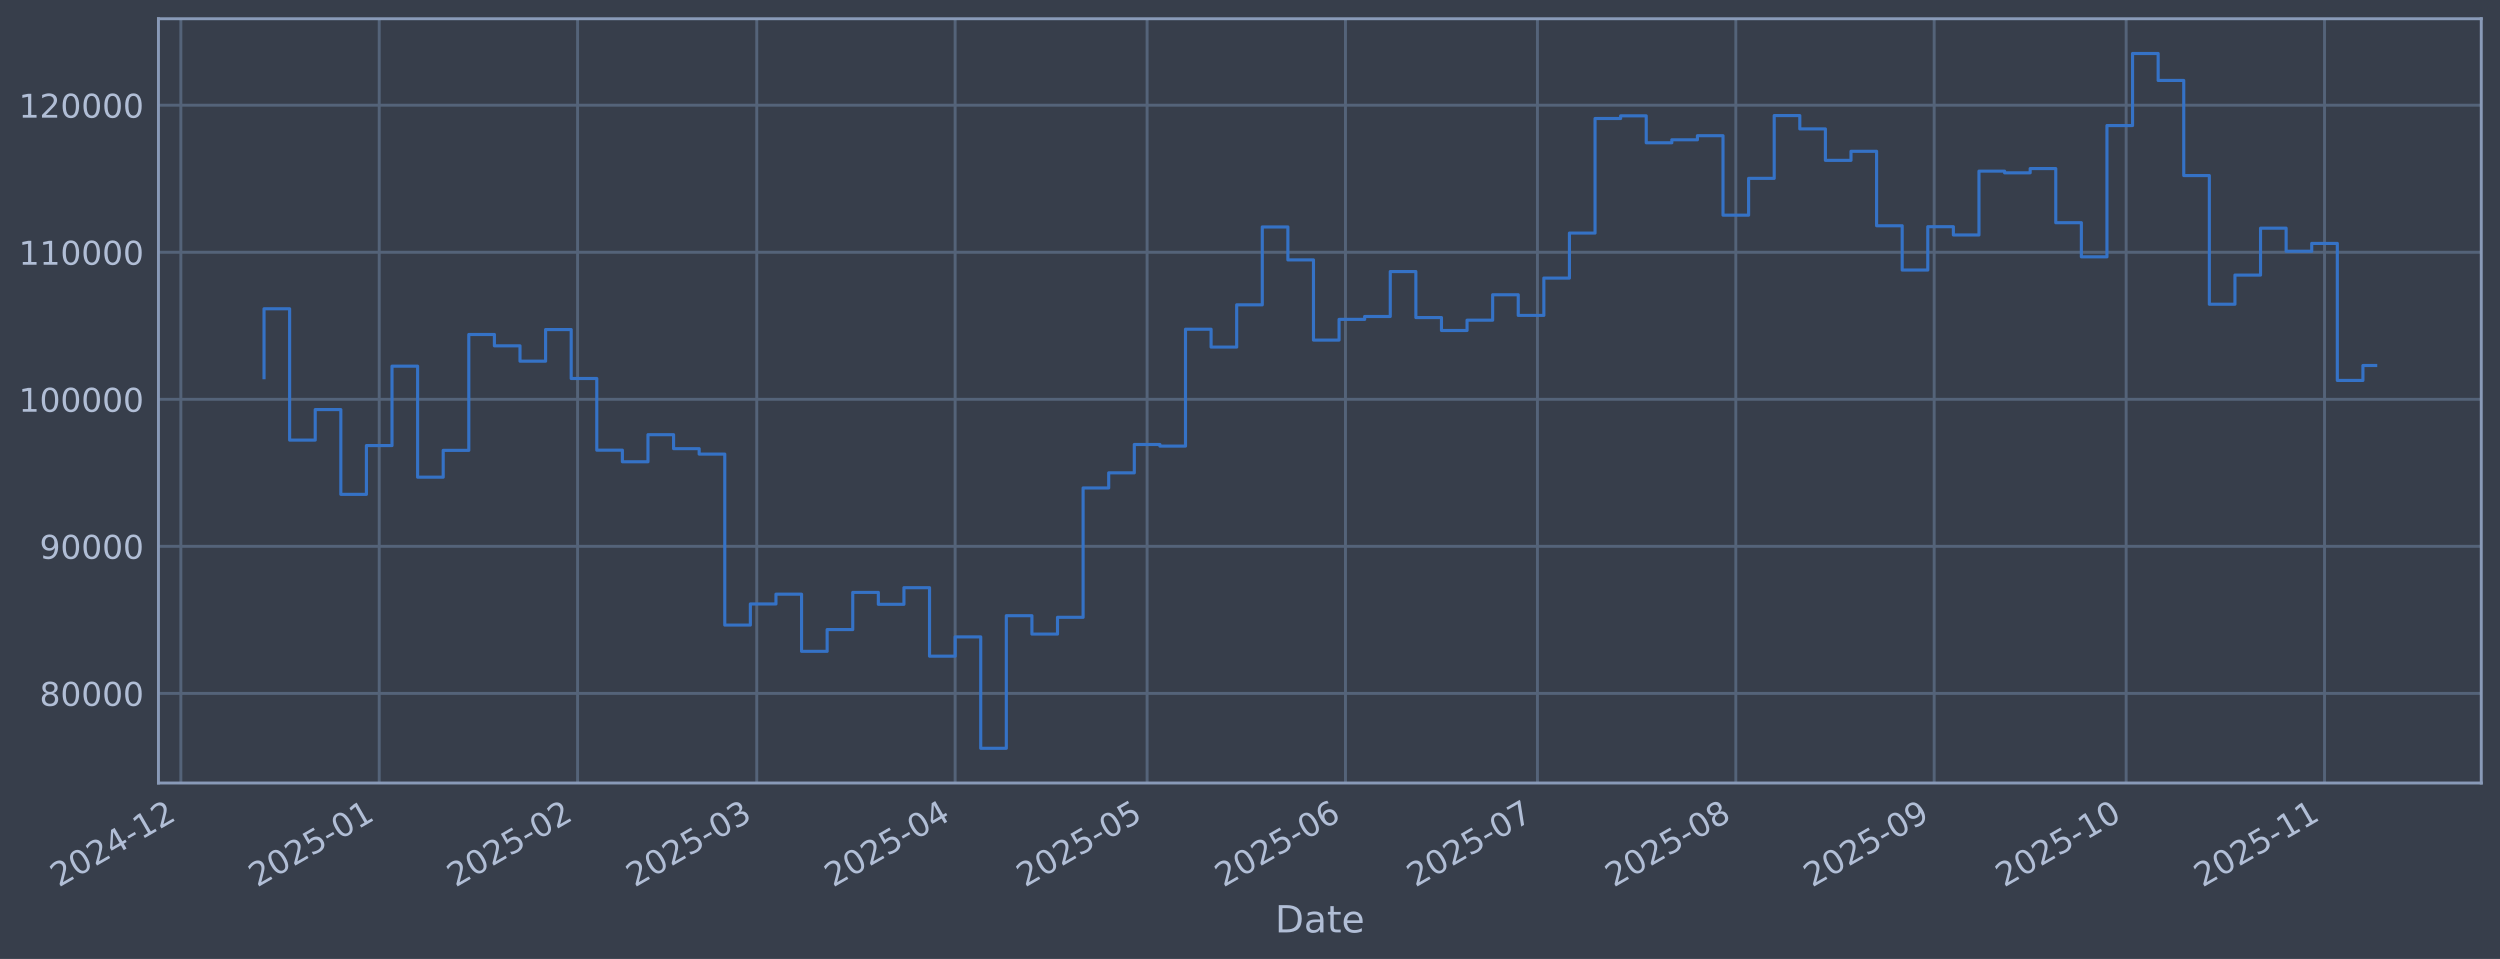
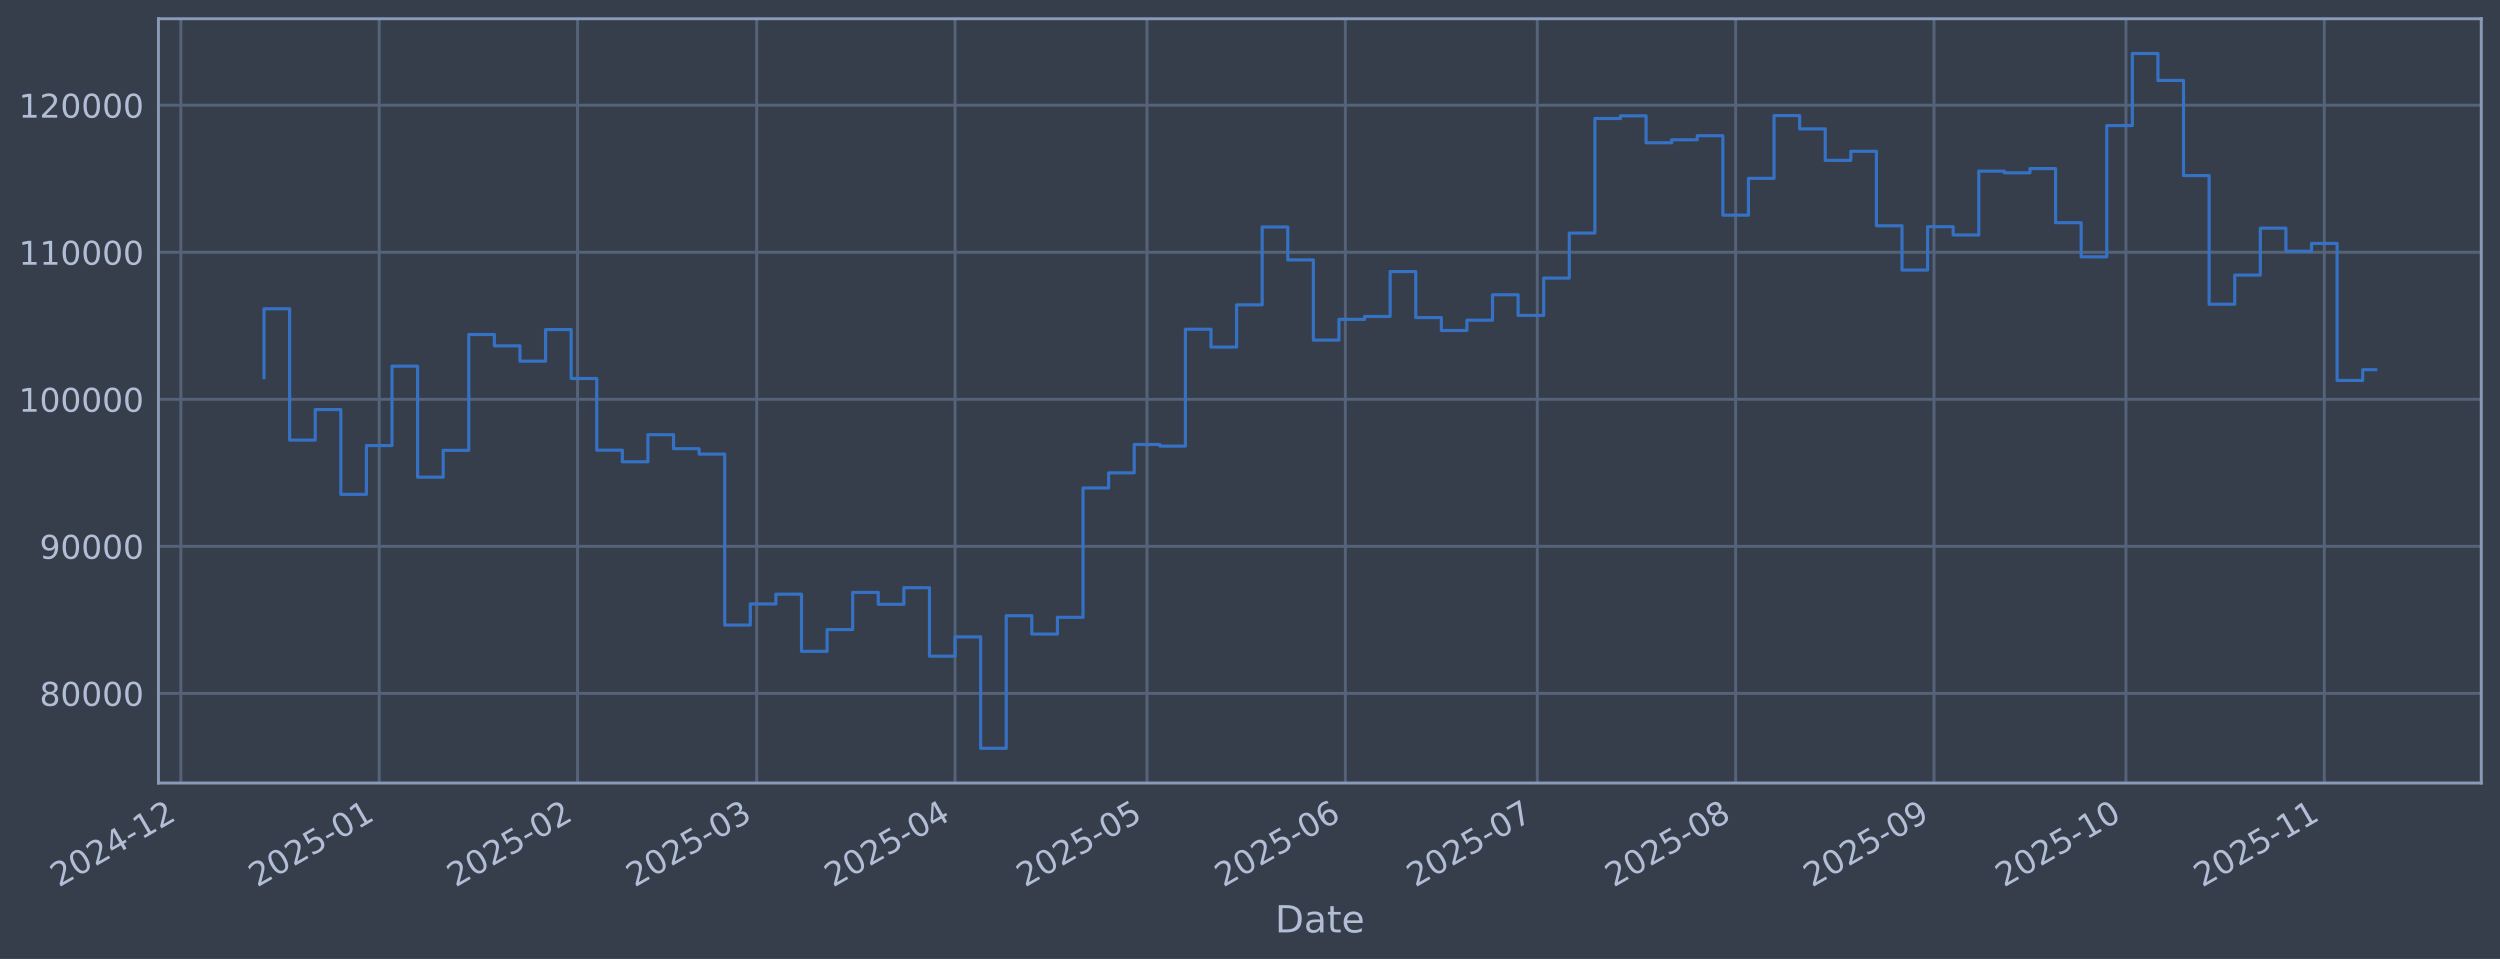
<svg xmlns="http://www.w3.org/2000/svg" xmlns:xlink="http://www.w3.org/1999/xlink" width="960.9pt" height="368.58pt" viewBox="0 0 960.9 368.58" version="1.1">
  <defs>
    <style type="text/css">*{stroke-linejoin: round; stroke-linecap: butt}</style>
  </defs>
  <g id="figure_1">
    <g id="patch_1">
      <path d="M 0 368.58  L 960.9 368.58  L 960.9 0  L 0 0  z " style="fill: #373e4b" />
    </g>
    <g id="axes_1">
      <g id="patch_2">
        <path d="M 60.901 300.96  L 953.701 300.96  L 953.701 7.2  L 60.901 7.2  z " style="fill: #373e4b" />
      </g>
      <g id="matplotlib.axis_1">
        <g id="xtick_1">
          <g id="line2d_1">
-             <path d="M 69.508 300.96  L 69.508 7.2  " clip-path="url(#p122e6f8e90)" style="fill: none; stroke: #546379; stroke-width: 1.12; stroke-linecap: square" />
+             <path d="M 69.512 300.96  L 69.512 7.2  " clip-path="url(#pfe37200006)" style="fill: none; stroke: #546379; stroke-width: 1.12; stroke-linecap: square" />
          </g>
          <g id="line2d_2" />
          <g id="text_1">
-             <g style="fill: #b1bed6" transform="translate(22.60503 341.1745) rotate(-30) scale(0.126 -0.126)">
+             <g style="fill: #b1bed6" transform="translate(22.60849 341.1745) rotate(-30) scale(0.126 -0.126)">
              <defs>
                <path id="DejaVuSans-32" d="M 1228 531  L 3431 531  L 3431 0  L 469 0  L 469 531  Q 828 903 1448 1529  Q 2069 2156 2228 2338  Q 2531 2678 2651 2914  Q 2772 3150 2772 3378  Q 2772 3750 2511 3984  Q 2250 4219 1831 4219  Q 1534 4219 1204 4116  Q 875 4013 500 3803  L 500 4441  Q 881 4594 1212 4672  Q 1544 4750 1819 4750  Q 2544 4750 2975 4387  Q 3406 4025 3406 3419  Q 3406 3131 3298 2873  Q 3191 2616 2906 2266  Q 2828 2175 2409 1742  Q 1991 1309 1228 531  z " transform="scale(0.015625)" />
                <path id="DejaVuSans-30" d="M 2034 4250  Q 1547 4250 1301 3770  Q 1056 3291 1056 2328  Q 1056 1369 1301 889  Q 1547 409 2034 409  Q 2525 409 2770 889  Q 3016 1369 3016 2328  Q 3016 3291 2770 3770  Q 2525 4250 2034 4250  z M 2034 4750  Q 2819 4750 3233 4129  Q 3647 3509 3647 2328  Q 3647 1150 3233 529  Q 2819 -91 2034 -91  Q 1250 -91 836 529  Q 422 1150 422 2328  Q 422 3509 836 4129  Q 1250 4750 2034 4750  z " transform="scale(0.015625)" />
                <path id="DejaVuSans-34" d="M 2419 4116  L 825 1625  L 2419 1625  L 2419 4116  z M 2253 4666  L 3047 4666  L 3047 1625  L 3713 1625  L 3713 1100  L 3047 1100  L 3047 0  L 2419 0  L 2419 1100  L 313 1100  L 313 1709  L 2253 4666  z " transform="scale(0.015625)" />
                <path id="DejaVuSans-2d" d="M 313 2009  L 1997 2009  L 1997 1497  L 313 1497  L 313 2009  z " transform="scale(0.015625)" />
                <path id="DejaVuSans-31" d="M 794 531  L 1825 531  L 1825 4091  L 703 3866  L 703 4441  L 1819 4666  L 2450 4666  L 2450 531  L 3481 531  L 3481 0  L 794 0  L 794 531  z " transform="scale(0.015625)" />
              </defs>
              <use xlink:href="#DejaVuSans-32" />
              <use xlink:href="#DejaVuSans-30" transform="translate(63.62305 0)" />
              <use xlink:href="#DejaVuSans-32" transform="translate(127.2461 0)" />
              <use xlink:href="#DejaVuSans-34" transform="translate(190.8691 0)" />
              <use xlink:href="#DejaVuSans-2d" transform="translate(254.4922 0)" />
              <use xlink:href="#DejaVuSans-31" transform="translate(290.5762 0)" />
              <use xlink:href="#DejaVuSans-32" transform="translate(354.1992 0)" />
            </g>
          </g>
        </g>
        <g id="xtick_2">
          <g id="line2d_3">
-             <path d="M 145.754 300.96  L 145.754 7.2  " clip-path="url(#p122e6f8e90)" style="fill: none; stroke: #546379; stroke-width: 1.12; stroke-linecap: square" />
+             <path d="M 145.749 300.96  L 145.749 7.2  " clip-path="url(#pfe37200006)" style="fill: none; stroke: #546379; stroke-width: 1.12; stroke-linecap: square" />
          </g>
          <g id="line2d_4" />
          <g id="text_2">
-             <g style="fill: #b1bed6" transform="translate(98.85076 341.1745) rotate(-30) scale(0.126 -0.126)">
+             <g style="fill: #b1bed6" transform="translate(98.84596 341.1745) rotate(-30) scale(0.126 -0.126)">
              <defs>
                <path id="DejaVuSans-35" d="M 691 4666  L 3169 4666  L 3169 4134  L 1269 4134  L 1269 2991  Q 1406 3038 1543 3061  Q 1681 3084 1819 3084  Q 2600 3084 3056 2656  Q 3513 2228 3513 1497  Q 3513 744 3044 326  Q 2575 -91 1722 -91  Q 1428 -91 1123 -41  Q 819 9 494 109  L 494 744  Q 775 591 1075 516  Q 1375 441 1709 441  Q 2250 441 2565 725  Q 2881 1009 2881 1497  Q 2881 1984 2565 2268  Q 2250 2553 1709 2553  Q 1456 2553 1204 2497  Q 953 2441 691 2322  L 691 4666  z " transform="scale(0.015625)" />
              </defs>
              <use xlink:href="#DejaVuSans-32" />
              <use xlink:href="#DejaVuSans-30" transform="translate(63.62305 0)" />
              <use xlink:href="#DejaVuSans-32" transform="translate(127.2461 0)" />
              <use xlink:href="#DejaVuSans-35" transform="translate(190.8691 0)" />
              <use xlink:href="#DejaVuSans-2d" transform="translate(254.4922 0)" />
              <use xlink:href="#DejaVuSans-30" transform="translate(290.5762 0)" />
              <use xlink:href="#DejaVuSans-31" transform="translate(354.1992 0)" />
            </g>
          </g>
        </g>
        <g id="xtick_3">
          <g id="line2d_5">
-             <path d="M 222 300.96  L 222 7.2  " clip-path="url(#p122e6f8e90)" style="fill: none; stroke: #546379; stroke-width: 1.12; stroke-linecap: square" />
+             <path d="M 221.987 300.96  L 221.987 7.2  " clip-path="url(#pfe37200006)" style="fill: none; stroke: #546379; stroke-width: 1.12; stroke-linecap: square" />
          </g>
          <g id="line2d_6" />
          <g id="text_3">
-             <g style="fill: #b1bed6" transform="translate(175.0965 341.1745) rotate(-30) scale(0.126 -0.126)">
+             <g style="fill: #b1bed6" transform="translate(175.0834 341.1745) rotate(-30) scale(0.126 -0.126)">
              <use xlink:href="#DejaVuSans-32" />
              <use xlink:href="#DejaVuSans-30" transform="translate(63.62305 0)" />
              <use xlink:href="#DejaVuSans-32" transform="translate(127.2461 0)" />
              <use xlink:href="#DejaVuSans-35" transform="translate(190.8691 0)" />
              <use xlink:href="#DejaVuSans-2d" transform="translate(254.4922 0)" />
              <use xlink:href="#DejaVuSans-30" transform="translate(290.5762 0)" />
              <use xlink:href="#DejaVuSans-32" transform="translate(354.1992 0)" />
            </g>
          </g>
        </g>
        <g id="xtick_4">
          <g id="line2d_7">
-             <path d="M 290.867 300.96  L 290.867 7.2  " clip-path="url(#p122e6f8e90)" style="fill: none; stroke: #546379; stroke-width: 1.12; stroke-linecap: square" />
+             <path d="M 290.846 300.96  L 290.846 7.2  " clip-path="url(#pfe37200006)" style="fill: none; stroke: #546379; stroke-width: 1.12; stroke-linecap: square" />
          </g>
          <g id="line2d_8" />
          <g id="text_4">
-             <g style="fill: #b1bed6" transform="translate(243.9636 341.1745) rotate(-30) scale(0.126 -0.126)">
+             <g style="fill: #b1bed6" transform="translate(243.9431 341.1745) rotate(-30) scale(0.126 -0.126)">
              <defs>
                <path id="DejaVuSans-33" d="M 2597 2516  Q 3050 2419 3304 2112  Q 3559 1806 3559 1356  Q 3559 666 3084 287  Q 2609 -91 1734 -91  Q 1441 -91 1130 -33  Q 819 25 488 141  L 488 750  Q 750 597 1062 519  Q 1375 441 1716 441  Q 2309 441 2620 675  Q 2931 909 2931 1356  Q 2931 1769 2642 2001  Q 2353 2234 1838 2234  L 1294 2234  L 1294 2753  L 1863 2753  Q 2328 2753 2575 2939  Q 2822 3125 2822 3475  Q 2822 3834 2567 4026  Q 2313 4219 1838 4219  Q 1578 4219 1281 4162  Q 984 4106 628 3988  L 628 4550  Q 988 4650 1302 4700  Q 1616 4750 1894 4750  Q 2613 4750 3031 4423  Q 3450 4097 3450 3541  Q 3450 3153 3228 2886  Q 3006 2619 2597 2516  z " transform="scale(0.015625)" />
              </defs>
              <use xlink:href="#DejaVuSans-32" />
              <use xlink:href="#DejaVuSans-30" transform="translate(63.62305 0)" />
              <use xlink:href="#DejaVuSans-32" transform="translate(127.2461 0)" />
              <use xlink:href="#DejaVuSans-35" transform="translate(190.8691 0)" />
              <use xlink:href="#DejaVuSans-2d" transform="translate(254.4922 0)" />
              <use xlink:href="#DejaVuSans-30" transform="translate(290.5762 0)" />
              <use xlink:href="#DejaVuSans-33" transform="translate(354.1992 0)" />
            </g>
          </g>
        </g>
        <g id="xtick_5">
          <g id="line2d_9">
-             <path d="M 367.113 300.96  L 367.113 7.2  " clip-path="url(#p122e6f8e90)" style="fill: none; stroke: #546379; stroke-width: 1.12; stroke-linecap: square" />
+             <path d="M 367.084 300.96  L 367.084 7.2  " clip-path="url(#pfe37200006)" style="fill: none; stroke: #546379; stroke-width: 1.12; stroke-linecap: square" />
          </g>
          <g id="line2d_10" />
          <g id="text_5">
-             <g style="fill: #b1bed6" transform="translate(320.2093 341.1745) rotate(-30) scale(0.126 -0.126)">
+             <g style="fill: #b1bed6" transform="translate(320.1806 341.1745) rotate(-30) scale(0.126 -0.126)">
              <use xlink:href="#DejaVuSans-32" />
              <use xlink:href="#DejaVuSans-30" transform="translate(63.62305 0)" />
              <use xlink:href="#DejaVuSans-32" transform="translate(127.2461 0)" />
              <use xlink:href="#DejaVuSans-35" transform="translate(190.8691 0)" />
              <use xlink:href="#DejaVuSans-2d" transform="translate(254.4922 0)" />
              <use xlink:href="#DejaVuSans-30" transform="translate(290.5762 0)" />
              <use xlink:href="#DejaVuSans-34" transform="translate(354.1992 0)" />
            </g>
          </g>
        </g>
        <g id="xtick_6">
          <g id="line2d_11">
-             <path d="M 440.899 300.96  L 440.899 7.2  " clip-path="url(#p122e6f8e90)" style="fill: none; stroke: #546379; stroke-width: 1.12; stroke-linecap: square" />
+             <path d="M 440.862 300.96  L 440.862 7.2  " clip-path="url(#pfe37200006)" style="fill: none; stroke: #546379; stroke-width: 1.12; stroke-linecap: square" />
          </g>
          <g id="line2d_12" />
          <g id="text_6">
-             <g style="fill: #b1bed6" transform="translate(393.9955 341.1745) rotate(-30) scale(0.126 -0.126)">
+             <g style="fill: #b1bed6" transform="translate(393.9588 341.1745) rotate(-30) scale(0.126 -0.126)">
              <use xlink:href="#DejaVuSans-32" />
              <use xlink:href="#DejaVuSans-30" transform="translate(63.62305 0)" />
              <use xlink:href="#DejaVuSans-32" transform="translate(127.2461 0)" />
              <use xlink:href="#DejaVuSans-35" transform="translate(190.8691 0)" />
              <use xlink:href="#DejaVuSans-2d" transform="translate(254.4922 0)" />
              <use xlink:href="#DejaVuSans-30" transform="translate(290.5762 0)" />
              <use xlink:href="#DejaVuSans-35" transform="translate(354.1992 0)" />
            </g>
          </g>
        </g>
        <g id="xtick_7">
          <g id="line2d_13">
-             <path d="M 517.144 300.96  L 517.144 7.2  " clip-path="url(#p122e6f8e90)" style="fill: none; stroke: #546379; stroke-width: 1.12; stroke-linecap: square" />
+             <path d="M 517.1 300.96  L 517.1 7.2  " clip-path="url(#pfe37200006)" style="fill: none; stroke: #546379; stroke-width: 1.12; stroke-linecap: square" />
          </g>
          <g id="line2d_14" />
          <g id="text_7">
-             <g style="fill: #b1bed6" transform="translate(470.2412 341.1745) rotate(-30) scale(0.126 -0.126)">
+             <g style="fill: #b1bed6" transform="translate(470.1962 341.1745) rotate(-30) scale(0.126 -0.126)">
              <defs>
                <path id="DejaVuSans-36" d="M 2113 2584  Q 1688 2584 1439 2293  Q 1191 2003 1191 1497  Q 1191 994 1439 701  Q 1688 409 2113 409  Q 2538 409 2786 701  Q 3034 994 3034 1497  Q 3034 2003 2786 2293  Q 2538 2584 2113 2584  z M 3366 4563  L 3366 3988  Q 3128 4100 2886 4159  Q 2644 4219 2406 4219  Q 1781 4219 1451 3797  Q 1122 3375 1075 2522  Q 1259 2794 1537 2939  Q 1816 3084 2150 3084  Q 2853 3084 3261 2657  Q 3669 2231 3669 1497  Q 3669 778 3244 343  Q 2819 -91 2113 -91  Q 1303 -91 875 529  Q 447 1150 447 2328  Q 447 3434 972 4092  Q 1497 4750 2381 4750  Q 2619 4750 2861 4703  Q 3103 4656 3366 4563  z " transform="scale(0.015625)" />
              </defs>
              <use xlink:href="#DejaVuSans-32" />
              <use xlink:href="#DejaVuSans-30" transform="translate(63.62305 0)" />
              <use xlink:href="#DejaVuSans-32" transform="translate(127.2461 0)" />
              <use xlink:href="#DejaVuSans-35" transform="translate(190.8691 0)" />
              <use xlink:href="#DejaVuSans-2d" transform="translate(254.4922 0)" />
              <use xlink:href="#DejaVuSans-30" transform="translate(290.5762 0)" />
              <use xlink:href="#DejaVuSans-36" transform="translate(354.1992 0)" />
            </g>
          </g>
        </g>
        <g id="xtick_8">
          <g id="line2d_15">
-             <path d="M 590.931 300.96  L 590.931 7.2  " clip-path="url(#p122e6f8e90)" style="fill: none; stroke: #546379; stroke-width: 1.12; stroke-linecap: square" />
+             <path d="M 590.878 300.96  L 590.878 7.2  " clip-path="url(#pfe37200006)" style="fill: none; stroke: #546379; stroke-width: 1.12; stroke-linecap: square" />
          </g>
          <g id="line2d_16" />
          <g id="text_8">
-             <g style="fill: #b1bed6" transform="translate(544.0274 341.1745) rotate(-30) scale(0.126 -0.126)">
+             <g style="fill: #b1bed6" transform="translate(543.9744 341.1745) rotate(-30) scale(0.126 -0.126)">
              <defs>
                <path id="DejaVuSans-37" d="M 525 4666  L 3525 4666  L 3525 4397  L 1831 0  L 1172 0  L 2766 4134  L 525 4134  L 525 4666  z " transform="scale(0.015625)" />
              </defs>
              <use xlink:href="#DejaVuSans-32" />
              <use xlink:href="#DejaVuSans-30" transform="translate(63.62305 0)" />
              <use xlink:href="#DejaVuSans-32" transform="translate(127.2461 0)" />
              <use xlink:href="#DejaVuSans-35" transform="translate(190.8691 0)" />
              <use xlink:href="#DejaVuSans-2d" transform="translate(254.4922 0)" />
              <use xlink:href="#DejaVuSans-30" transform="translate(290.5762 0)" />
              <use xlink:href="#DejaVuSans-37" transform="translate(354.1992 0)" />
            </g>
          </g>
        </g>
        <g id="xtick_9">
          <g id="line2d_17">
-             <path d="M 667.176 300.96  L 667.176 7.2  " clip-path="url(#p122e6f8e90)" style="fill: none; stroke: #546379; stroke-width: 1.12; stroke-linecap: square" />
+             <path d="M 667.115 300.96  L 667.115 7.2  " clip-path="url(#pfe37200006)" style="fill: none; stroke: #546379; stroke-width: 1.12; stroke-linecap: square" />
          </g>
          <g id="line2d_18" />
          <g id="text_9">
-             <g style="fill: #b1bed6" transform="translate(620.2731 341.1745) rotate(-30) scale(0.126 -0.126)">
+             <g style="fill: #b1bed6" transform="translate(620.2119 341.1745) rotate(-30) scale(0.126 -0.126)">
              <defs>
                <path id="DejaVuSans-38" d="M 2034 2216  Q 1584 2216 1326 1975  Q 1069 1734 1069 1313  Q 1069 891 1326 650  Q 1584 409 2034 409  Q 2484 409 2743 651  Q 3003 894 3003 1313  Q 3003 1734 2745 1975  Q 2488 2216 2034 2216  z M 1403 2484  Q 997 2584 770 2862  Q 544 3141 544 3541  Q 544 4100 942 4425  Q 1341 4750 2034 4750  Q 2731 4750 3128 4425  Q 3525 4100 3525 3541  Q 3525 3141 3298 2862  Q 3072 2584 2669 2484  Q 3125 2378 3379 2068  Q 3634 1759 3634 1313  Q 3634 634 3220 271  Q 2806 -91 2034 -91  Q 1263 -91 848 271  Q 434 634 434 1313  Q 434 1759 690 2068  Q 947 2378 1403 2484  z M 1172 3481  Q 1172 3119 1398 2916  Q 1625 2713 2034 2713  Q 2441 2713 2670 2916  Q 2900 3119 2900 3481  Q 2900 3844 2670 4047  Q 2441 4250 2034 4250  Q 1625 4250 1398 4047  Q 1172 3844 1172 3481  z " transform="scale(0.015625)" />
              </defs>
              <use xlink:href="#DejaVuSans-32" />
              <use xlink:href="#DejaVuSans-30" transform="translate(63.62305 0)" />
              <use xlink:href="#DejaVuSans-32" transform="translate(127.2461 0)" />
              <use xlink:href="#DejaVuSans-35" transform="translate(190.8691 0)" />
              <use xlink:href="#DejaVuSans-2d" transform="translate(254.4922 0)" />
              <use xlink:href="#DejaVuSans-30" transform="translate(290.5762 0)" />
              <use xlink:href="#DejaVuSans-38" transform="translate(354.1992 0)" />
            </g>
          </g>
        </g>
        <g id="xtick_10">
          <g id="line2d_19">
-             <path d="M 743.422 300.96  L 743.422 7.2  " clip-path="url(#p122e6f8e90)" style="fill: none; stroke: #546379; stroke-width: 1.12; stroke-linecap: square" />
+             <path d="M 743.353 300.96  L 743.353 7.2  " clip-path="url(#pfe37200006)" style="fill: none; stroke: #546379; stroke-width: 1.12; stroke-linecap: square" />
          </g>
          <g id="line2d_20" />
          <g id="text_10">
-             <g style="fill: #b1bed6" transform="translate(696.5189 341.1745) rotate(-30) scale(0.126 -0.126)">
+             <g style="fill: #b1bed6" transform="translate(696.4494 341.1745) rotate(-30) scale(0.126 -0.126)">
              <defs>
                <path id="DejaVuSans-39" d="M 703 97  L 703 672  Q 941 559 1184 500  Q 1428 441 1663 441  Q 2288 441 2617 861  Q 2947 1281 2994 2138  Q 2813 1869 2534 1725  Q 2256 1581 1919 1581  Q 1219 1581 811 2004  Q 403 2428 403 3163  Q 403 3881 828 4315  Q 1253 4750 1959 4750  Q 2769 4750 3195 4129  Q 3622 3509 3622 2328  Q 3622 1225 3098 567  Q 2575 -91 1691 -91  Q 1453 -91 1209 -44  Q 966 3 703 97  z M 1959 2075  Q 2384 2075 2632 2365  Q 2881 2656 2881 3163  Q 2881 3666 2632 3958  Q 2384 4250 1959 4250  Q 1534 4250 1286 3958  Q 1038 3666 1038 3163  Q 1038 2656 1286 2365  Q 1534 2075 1959 2075  z " transform="scale(0.015625)" />
              </defs>
              <use xlink:href="#DejaVuSans-32" />
              <use xlink:href="#DejaVuSans-30" transform="translate(63.62305 0)" />
              <use xlink:href="#DejaVuSans-32" transform="translate(127.2461 0)" />
              <use xlink:href="#DejaVuSans-35" transform="translate(190.8691 0)" />
              <use xlink:href="#DejaVuSans-2d" transform="translate(254.4922 0)" />
              <use xlink:href="#DejaVuSans-30" transform="translate(290.5762 0)" />
              <use xlink:href="#DejaVuSans-39" transform="translate(354.1992 0)" />
            </g>
          </g>
        </g>
        <g id="xtick_11">
          <g id="line2d_21">
-             <path d="M 817.208 300.96  L 817.208 7.2  " clip-path="url(#p122e6f8e90)" style="fill: none; stroke: #546379; stroke-width: 1.12; stroke-linecap: square" />
+             <path d="M 817.131 300.96  L 817.131 7.2  " clip-path="url(#pfe37200006)" style="fill: none; stroke: #546379; stroke-width: 1.12; stroke-linecap: square" />
          </g>
          <g id="line2d_22" />
          <g id="text_11">
-             <g style="fill: #b1bed6" transform="translate(770.305 341.1745) rotate(-30) scale(0.126 -0.126)">
+             <g style="fill: #b1bed6" transform="translate(770.2276 341.1745) rotate(-30) scale(0.126 -0.126)">
              <use xlink:href="#DejaVuSans-32" />
              <use xlink:href="#DejaVuSans-30" transform="translate(63.62305 0)" />
              <use xlink:href="#DejaVuSans-32" transform="translate(127.2461 0)" />
              <use xlink:href="#DejaVuSans-35" transform="translate(190.8691 0)" />
              <use xlink:href="#DejaVuSans-2d" transform="translate(254.4922 0)" />
              <use xlink:href="#DejaVuSans-31" transform="translate(290.5762 0)" />
              <use xlink:href="#DejaVuSans-30" transform="translate(354.1992 0)" />
            </g>
          </g>
        </g>
        <g id="xtick_12">
          <g id="line2d_23">
-             <path d="M 893.454 300.96  L 893.454 7.2  " clip-path="url(#p122e6f8e90)" style="fill: none; stroke: #546379; stroke-width: 1.12; stroke-linecap: square" />
+             <path d="M 893.368 300.96  L 893.368 7.2  " clip-path="url(#pfe37200006)" style="fill: none; stroke: #546379; stroke-width: 1.12; stroke-linecap: square" />
          </g>
          <g id="line2d_24" />
          <g id="text_12">
-             <g style="fill: #b1bed6" transform="translate(846.5508 341.1745) rotate(-30) scale(0.126 -0.126)">
+             <g style="fill: #b1bed6" transform="translate(846.4651 341.1745) rotate(-30) scale(0.126 -0.126)">
              <use xlink:href="#DejaVuSans-32" />
              <use xlink:href="#DejaVuSans-30" transform="translate(63.62305 0)" />
              <use xlink:href="#DejaVuSans-32" transform="translate(127.2461 0)" />
              <use xlink:href="#DejaVuSans-35" transform="translate(190.8691 0)" />
              <use xlink:href="#DejaVuSans-2d" transform="translate(254.4922 0)" />
              <use xlink:href="#DejaVuSans-31" transform="translate(290.5762 0)" />
              <use xlink:href="#DejaVuSans-31" transform="translate(354.1992 0)" />
            </g>
          </g>
        </g>
        <g id="text_13">
          <g style="fill: #b1bed6" transform="translate(490.0914 358.3856) scale(0.144 -0.144)">
            <defs>
              <path id="DejaVuSans-44" d="M 1259 4147  L 1259 519  L 2022 519  Q 2988 519 3436 956  Q 3884 1394 3884 2338  Q 3884 3275 3436 3711  Q 2988 4147 2022 4147  L 1259 4147  z M 628 4666  L 1925 4666  Q 3281 4666 3915 4102  Q 4550 3538 4550 2338  Q 4550 1131 3912 565  Q 3275 0 1925 0  L 628 0  L 628 4666  z " transform="scale(0.015625)" />
              <path id="DejaVuSans-61" d="M 2194 1759  Q 1497 1759 1228 1600  Q 959 1441 959 1056  Q 959 750 1161 570  Q 1363 391 1709 391  Q 2188 391 2477 730  Q 2766 1069 2766 1631  L 2766 1759  L 2194 1759  z M 3341 1997  L 3341 0  L 2766 0  L 2766 531  Q 2569 213 2275 61  Q 1981 -91 1556 -91  Q 1019 -91 701 211  Q 384 513 384 1019  Q 384 1609 779 1909  Q 1175 2209 1959 2209  L 2766 2209  L 2766 2266  Q 2766 2663 2505 2880  Q 2244 3097 1772 3097  Q 1472 3097 1187 3025  Q 903 2953 641 2809  L 641 3341  Q 956 3463 1253 3523  Q 1550 3584 1831 3584  Q 2591 3584 2966 3190  Q 3341 2797 3341 1997  z " transform="scale(0.015625)" />
              <path id="DejaVuSans-74" d="M 1172 4494  L 1172 3500  L 2356 3500  L 2356 3053  L 1172 3053  L 1172 1153  Q 1172 725 1289 603  Q 1406 481 1766 481  L 2356 481  L 2356 0  L 1766 0  Q 1100 0 847 248  Q 594 497 594 1153  L 594 3053  L 172 3053  L 172 3500  L 594 3500  L 594 4494  L 1172 4494  z " transform="scale(0.015625)" />
              <path id="DejaVuSans-65" d="M 3597 1894  L 3597 1613  L 953 1613  Q 991 1019 1311 708  Q 1631 397 2203 397  Q 2534 397 2845 478  Q 3156 559 3463 722  L 3463 178  Q 3153 47 2828 -22  Q 2503 -91 2169 -91  Q 1331 -91 842 396  Q 353 884 353 1716  Q 353 2575 817 3079  Q 1281 3584 2069 3584  Q 2775 3584 3186 3129  Q 3597 2675 3597 1894  z M 3022 2063  Q 3016 2534 2758 2815  Q 2500 3097 2075 3097  Q 1594 3097 1305 2825  Q 1016 2553 972 2059  L 3022 2063  z " transform="scale(0.015625)" />
            </defs>
            <use xlink:href="#DejaVuSans-44" />
            <use xlink:href="#DejaVuSans-61" transform="translate(77.00195 0)" />
            <use xlink:href="#DejaVuSans-74" transform="translate(138.2812 0)" />
            <use xlink:href="#DejaVuSans-65" transform="translate(177.4902 0)" />
          </g>
        </g>
      </g>
      <g id="matplotlib.axis_2">
        <g id="ytick_1">
          <g id="line2d_25">
-             <path d="M 60.901 266.507  L 953.701 266.507  " clip-path="url(#p122e6f8e90)" style="fill: none; stroke: #546379; stroke-width: 1.12; stroke-linecap: square" />
+             <path d="M 60.901 266.507  L 953.701 266.507  " clip-path="url(#pfe37200006)" style="fill: none; stroke: #546379; stroke-width: 1.12; stroke-linecap: square" />
          </g>
          <g id="line2d_26" />
          <g id="text_14">
            <g style="fill: #b1bed6" transform="translate(15.21675 271.2944) scale(0.126 -0.126)">
              <use xlink:href="#DejaVuSans-38" />
              <use xlink:href="#DejaVuSans-30" transform="translate(63.62305 0)" />
              <use xlink:href="#DejaVuSans-30" transform="translate(127.2461 0)" />
              <use xlink:href="#DejaVuSans-30" transform="translate(190.8691 0)" />
              <use xlink:href="#DejaVuSans-30" transform="translate(254.4922 0)" />
            </g>
          </g>
        </g>
        <g id="ytick_2">
          <g id="line2d_27">
-             <path d="M 60.901 209.991  L 953.701 209.991  " clip-path="url(#p122e6f8e90)" style="fill: none; stroke: #546379; stroke-width: 1.12; stroke-linecap: square" />
+             <path d="M 60.901 209.991  L 953.701 209.991  " clip-path="url(#pfe37200006)" style="fill: none; stroke: #546379; stroke-width: 1.12; stroke-linecap: square" />
          </g>
          <g id="line2d_28" />
          <g id="text_15">
            <g style="fill: #b1bed6" transform="translate(15.21675 214.7784) scale(0.126 -0.126)">
              <use xlink:href="#DejaVuSans-39" />
              <use xlink:href="#DejaVuSans-30" transform="translate(63.62305 0)" />
              <use xlink:href="#DejaVuSans-30" transform="translate(127.2461 0)" />
              <use xlink:href="#DejaVuSans-30" transform="translate(190.8691 0)" />
              <use xlink:href="#DejaVuSans-30" transform="translate(254.4922 0)" />
            </g>
          </g>
        </g>
        <g id="ytick_3">
          <g id="line2d_29">
-             <path d="M 60.901 153.475  L 953.701 153.475  " clip-path="url(#p122e6f8e90)" style="fill: none; stroke: #546379; stroke-width: 1.12; stroke-linecap: square" />
+             <path d="M 60.901 153.475  L 953.701 153.475  " clip-path="url(#pfe37200006)" style="fill: none; stroke: #546379; stroke-width: 1.12; stroke-linecap: square" />
          </g>
          <g id="line2d_30" />
          <g id="text_16">
            <g style="fill: #b1bed6" transform="translate(7.2 158.2624) scale(0.126 -0.126)">
              <use xlink:href="#DejaVuSans-31" />
              <use xlink:href="#DejaVuSans-30" transform="translate(63.62305 0)" />
              <use xlink:href="#DejaVuSans-30" transform="translate(127.2461 0)" />
              <use xlink:href="#DejaVuSans-30" transform="translate(190.8691 0)" />
              <use xlink:href="#DejaVuSans-30" transform="translate(254.4922 0)" />
              <use xlink:href="#DejaVuSans-30" transform="translate(318.1152 0)" />
            </g>
          </g>
        </g>
        <g id="ytick_4">
          <g id="line2d_31">
-             <path d="M 60.901 96.959  L 953.701 96.959  " clip-path="url(#p122e6f8e90)" style="fill: none; stroke: #546379; stroke-width: 1.12; stroke-linecap: square" />
+             <path d="M 60.901 96.959  L 953.701 96.959  " clip-path="url(#pfe37200006)" style="fill: none; stroke: #546379; stroke-width: 1.12; stroke-linecap: square" />
          </g>
          <g id="line2d_32" />
          <g id="text_17">
            <g style="fill: #b1bed6" transform="translate(7.2 101.7464) scale(0.126 -0.126)">
              <use xlink:href="#DejaVuSans-31" />
              <use xlink:href="#DejaVuSans-31" transform="translate(63.62305 0)" />
              <use xlink:href="#DejaVuSans-30" transform="translate(127.2461 0)" />
              <use xlink:href="#DejaVuSans-30" transform="translate(190.8691 0)" />
              <use xlink:href="#DejaVuSans-30" transform="translate(254.4922 0)" />
              <use xlink:href="#DejaVuSans-30" transform="translate(318.1152 0)" />
            </g>
          </g>
        </g>
        <g id="ytick_5">
          <g id="line2d_33">
-             <path d="M 60.901 40.443  L 953.701 40.443  " clip-path="url(#p122e6f8e90)" style="fill: none; stroke: #546379; stroke-width: 1.12; stroke-linecap: square" />
+             <path d="M 60.901 40.443  L 953.701 40.443  " clip-path="url(#pfe37200006)" style="fill: none; stroke: #546379; stroke-width: 1.12; stroke-linecap: square" />
          </g>
          <g id="line2d_34" />
          <g id="text_18">
            <g style="fill: #b1bed6" transform="translate(7.2 45.23038) scale(0.126 -0.126)">
              <use xlink:href="#DejaVuSans-31" />
              <use xlink:href="#DejaVuSans-32" transform="translate(63.62305 0)" />
              <use xlink:href="#DejaVuSans-30" transform="translate(127.2461 0)" />
              <use xlink:href="#DejaVuSans-30" transform="translate(190.8691 0)" />
              <use xlink:href="#DejaVuSans-30" transform="translate(254.4922 0)" />
              <use xlink:href="#DejaVuSans-30" transform="translate(318.1152 0)" />
            </g>
          </g>
        </g>
      </g>
      <g id="line2d_35">
-         <path d="M 101.482 145.181  L 101.482 118.684  L 111.32 118.684  L 111.32 169.15  L 121.159 169.15  L 121.159 157.431  L 130.997 157.431  L 130.997 190.005  L 140.835 190.005  L 140.835 171.257  L 150.673 171.257  L 150.673 140.741  L 160.511 140.741  L 160.511 183.414  L 170.349 183.414  L 170.349 173.103  L 180.188 173.103  L 180.188 128.558  L 190.026 128.558  L 190.026 132.92  L 199.864 132.92  L 199.864 138.823  L 209.702 138.823  L 209.702 126.664  L 219.54 126.664  L 219.54 145.48  L 229.378 145.48  L 229.378 173.026  L 239.217 173.026  L 239.217 177.483  L 249.055 177.483  L 249.055 167.075  L 258.893 167.075  L 258.893 172.449  L 268.731 172.449  L 268.731 174.529  L 278.569 174.529  L 278.569 240.251  L 288.407 240.251  L 288.407 232.136  L 298.245 232.136  L 298.245 228.384  L 308.084 228.384  L 308.084 250.348  L 317.922 250.348  L 317.922 241.982  L 327.76 241.982  L 327.76 227.695  L 337.598 227.695  L 337.598 232.275  L 347.436 232.275  L 347.436 225.885  L 357.274 225.885  L 357.274 252.202  L 367.113 252.202  L 367.113 244.794  L 376.951 244.794  L 376.951 287.607  L 386.789 287.607  L 386.789 236.648  L 396.627 236.648  L 396.627 243.711  L 406.465 243.711  L 406.465 237.274  L 416.303 237.274  L 416.303 187.55  L 426.142 187.55  L 426.142 181.744  L 435.98 181.744  L 435.98 170.843  L 445.818 170.843  L 445.818 171.457  L 455.656 171.457  L 455.656 126.538  L 465.494 126.538  L 465.494 133.4  L 475.332 133.4  L 475.332 117.165  L 485.17 117.165  L 485.17 87.226  L 495.009 87.226  L 495.009 99.891  L 504.847 99.891  L 504.847 130.713  L 514.685 130.713  L 514.685 122.762  L 524.523 122.762  L 524.523 121.64  L 534.361 121.64  L 534.361 104.371  L 544.199 104.371  L 544.199 122.06  L 554.038 122.06  L 554.038 127.024  L 563.876 127.024  L 563.876 123.068  L 573.714 123.068  L 573.714 113.291  L 583.552 113.291  L 583.552 121.228  L 593.39 121.228  L 593.39 106.889  L 603.228 106.889  L 603.228 89.583  L 613.067 89.583  L 613.067 45.556  L 622.905 45.556  L 622.905 44.53  L 632.743 44.53  L 632.743 54.873  L 642.581 54.873  L 642.581 53.734  L 652.419 53.734  L 652.419 52.167  L 662.257 52.167  L 662.257 82.708  L 672.095 82.708  L 672.095 68.563  L 681.934 68.563  L 681.934 44.425  L 691.772 44.425  L 691.772 49.554  L 701.61 49.554  L 701.61 61.631  L 711.448 61.631  L 711.448 58.15  L 721.286 58.15  L 721.286 86.767  L 731.124 86.767  L 731.124 103.793  L 740.963 103.793  L 740.963 87.139  L 750.801 87.139  L 750.801 90.316  L 760.639 90.316  L 760.639 65.776  L 770.477 65.776  L 770.477 66.427  L 780.315 66.427  L 780.315 64.794  L 790.153 64.794  L 790.153 85.598  L 799.992 85.598  L 799.992 98.718  L 809.83 98.718  L 809.83 48.256  L 819.668 48.256  L 819.668 20.553  L 829.506 20.553  L 829.506 30.924  L 839.344 30.924  L 839.344 67.478  L 849.182 67.478  L 849.182 116.932  L 859.02 116.932  L 859.02 105.73  L 868.859 105.73  L 868.859 87.704  L 878.697 87.704  L 878.697 96.572  L 888.535 96.572  L 888.535 93.557  L 898.373 93.557  L 898.373 146.227  L 908.211 146.227  L 908.211 140.492  L 913.119 140.492  L 913.119 140.492  " clip-path="url(#p122e6f8e90)" style="fill: none; stroke: #3572c6; stroke-width: 1.2; stroke-linecap: square" />
+         <path d="M 101.482 145.181  L 101.482 118.684  L 111.319 118.684  L 111.319 169.15  L 121.157 169.15  L 121.157 157.431  L 130.994 157.431  L 130.994 190.005  L 140.831 190.005  L 140.831 171.257  L 150.668 171.257  L 150.668 140.741  L 160.505 140.741  L 160.505 183.414  L 170.342 183.414  L 170.342 173.103  L 180.179 173.103  L 180.179 128.558  L 190.016 128.558  L 190.016 132.92  L 199.853 132.92  L 199.853 138.823  L 209.69 138.823  L 209.69 126.664  L 219.527 126.664  L 219.527 145.48  L 229.365 145.48  L 229.365 173.026  L 239.202 173.026  L 239.202 177.483  L 249.039 177.483  L 249.039 167.075  L 258.876 167.075  L 258.876 172.449  L 268.713 172.449  L 268.713 174.529  L 278.55 174.529  L 278.55 240.251  L 288.387 240.251  L 288.387 232.136  L 298.224 232.136  L 298.224 228.384  L 308.061 228.384  L 308.061 250.348  L 317.898 250.348  L 317.898 241.982  L 327.735 241.982  L 327.735 227.695  L 337.573 227.695  L 337.573 232.275  L 347.41 232.275  L 347.41 225.885  L 357.247 225.885  L 357.247 252.202  L 367.084 252.202  L 367.084 244.794  L 376.921 244.794  L 376.921 287.607  L 386.758 287.607  L 386.758 236.648  L 396.595 236.648  L 396.595 243.711  L 406.432 243.711  L 406.432 237.274  L 416.269 237.274  L 416.269 187.55  L 426.106 187.55  L 426.106 181.744  L 435.943 181.744  L 435.943 170.843  L 445.781 170.843  L 445.781 171.457  L 455.618 171.457  L 455.618 126.538  L 465.455 126.538  L 465.455 133.4  L 475.292 133.4  L 475.292 117.165  L 485.129 117.165  L 485.129 87.226  L 494.966 87.226  L 494.966 99.891  L 504.803 99.891  L 504.803 130.713  L 514.64 130.713  L 514.64 122.762  L 524.477 122.762  L 524.477 121.64  L 534.314 121.64  L 534.314 104.371  L 544.152 104.371  L 544.152 122.06  L 553.989 122.06  L 553.989 127.024  L 563.826 127.024  L 563.826 123.068  L 573.663 123.068  L 573.663 113.291  L 583.5 113.291  L 583.5 121.228  L 593.337 121.228  L 593.337 106.889  L 603.174 106.889  L 603.174 89.583  L 613.011 89.583  L 613.011 45.556  L 622.848 45.556  L 622.848 44.53  L 632.685 44.53  L 632.685 54.873  L 642.522 54.873  L 642.522 53.734  L 652.36 53.734  L 652.36 52.167  L 662.197 52.167  L 662.197 82.708  L 672.034 82.708  L 672.034 68.563  L 681.871 68.563  L 681.871 44.425  L 691.708 44.425  L 691.708 49.554  L 701.545 49.554  L 701.545 61.631  L 711.382 61.631  L 711.382 58.15  L 721.219 58.15  L 721.219 86.767  L 731.056 86.767  L 731.056 103.793  L 740.893 103.793  L 740.893 87.139  L 750.73 87.139  L 750.73 90.316  L 760.568 90.316  L 760.568 65.776  L 770.405 65.776  L 770.405 66.427  L 780.242 66.427  L 780.242 64.794  L 790.079 64.794  L 790.079 85.598  L 799.916 85.598  L 799.916 98.718  L 809.753 98.718  L 809.753 48.256  L 819.59 48.256  L 819.59 20.553  L 829.427 20.553  L 829.427 30.924  L 839.264 30.924  L 839.264 67.478  L 849.101 67.478  L 849.101 116.932  L 858.939 116.932  L 858.939 105.73  L 868.776 105.73  L 868.776 87.704  L 878.613 87.704  L 878.613 96.572  L 888.45 96.572  L 888.45 93.557  L 898.287 93.557  L 898.287 146.227  L 908.124 146.227  L 908.124 142.106  L 913.119 142.106  L 913.119 142.106  " clip-path="url(#pfe37200006)" style="fill: none; stroke: #3572c6; stroke-width: 1.2; stroke-linecap: square" />
      </g>
      <g id="patch_3">
        <path d="M 60.901 300.96  L 60.901 7.2  " style="fill: none; stroke: #899ab8; stroke-width: 1.12; stroke-linejoin: miter; stroke-linecap: square" />
      </g>
      <g id="patch_4">
        <path d="M 953.701 300.96  L 953.701 7.2  " style="fill: none; stroke: #899ab8; stroke-width: 1.12; stroke-linejoin: miter; stroke-linecap: square" />
      </g>
      <g id="patch_5">
        <path d="M 60.901 300.96  L 953.701 300.96  " style="fill: none; stroke: #899ab8; stroke-width: 1.12; stroke-linejoin: miter; stroke-linecap: square" />
      </g>
      <g id="patch_6">
        <path d="M 60.901 7.2  L 953.701 7.2  " style="fill: none; stroke: #899ab8; stroke-width: 1.12; stroke-linejoin: miter; stroke-linecap: square" />
      </g>
    </g>
  </g>
  <defs>
-     <clipPath id="p122e6f8e90">
+     <clipPath id="pfe37200006">
      <rect x="60.901" y="7.2" width="892.8" height="293.76" />
    </clipPath>
  </defs>
</svg>
